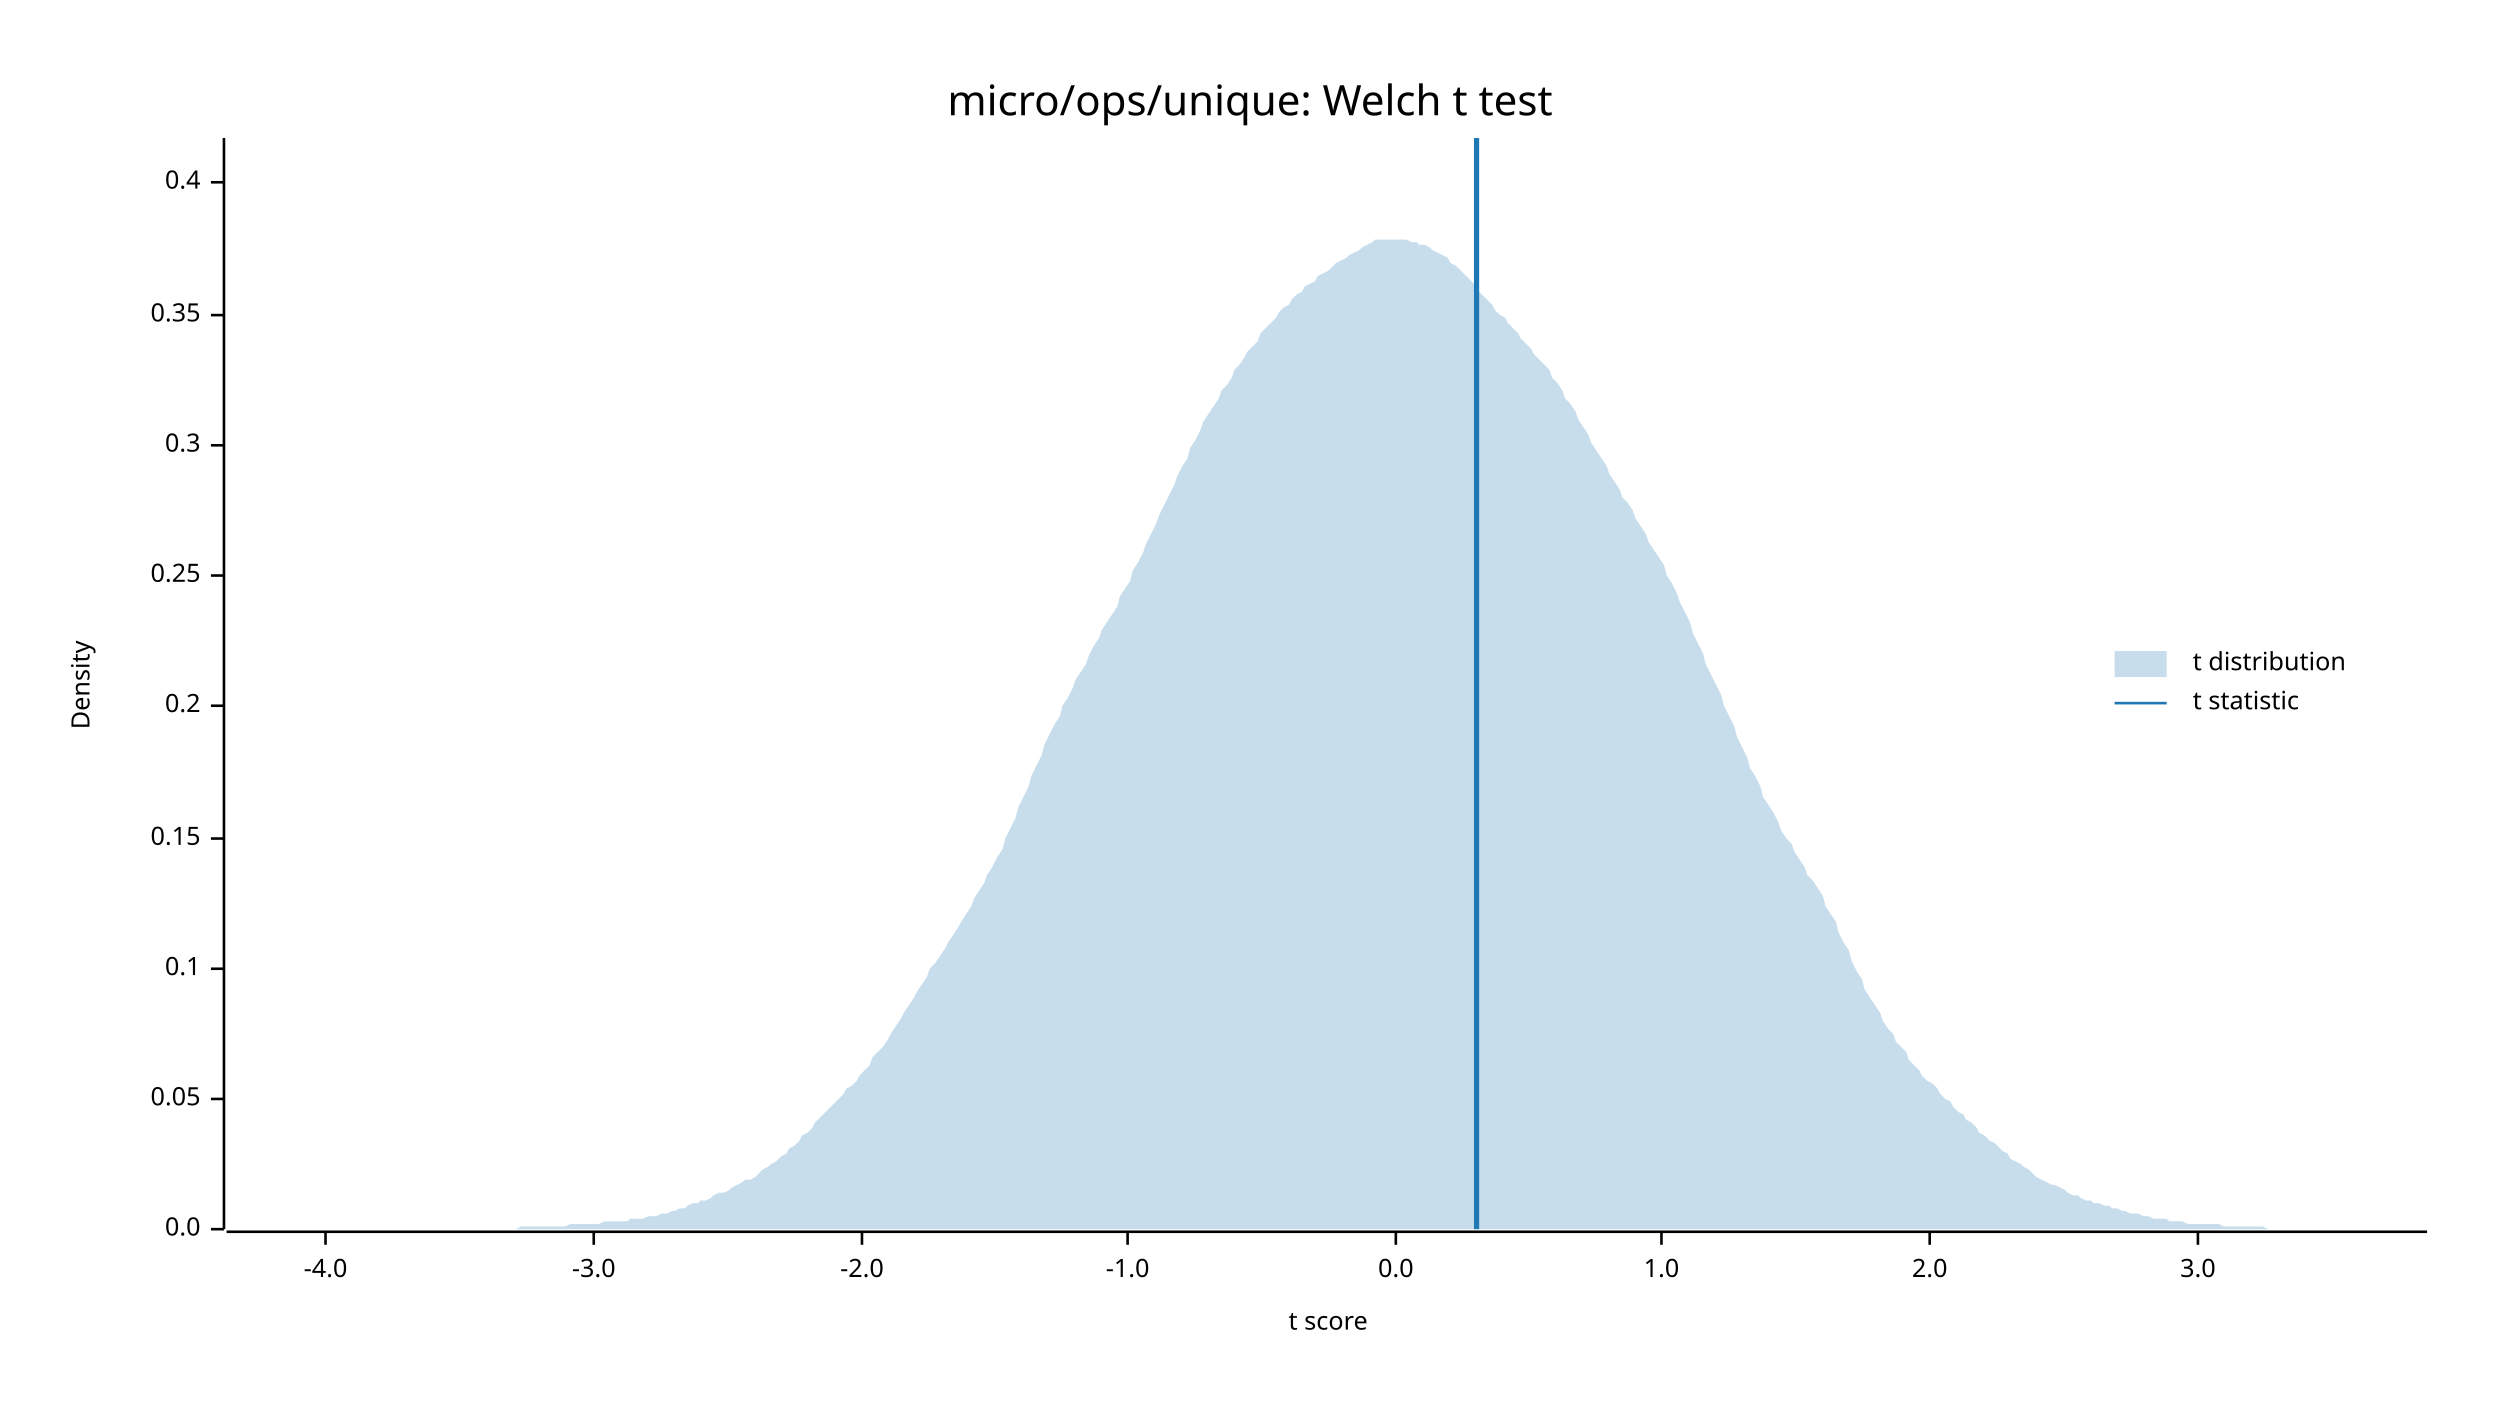
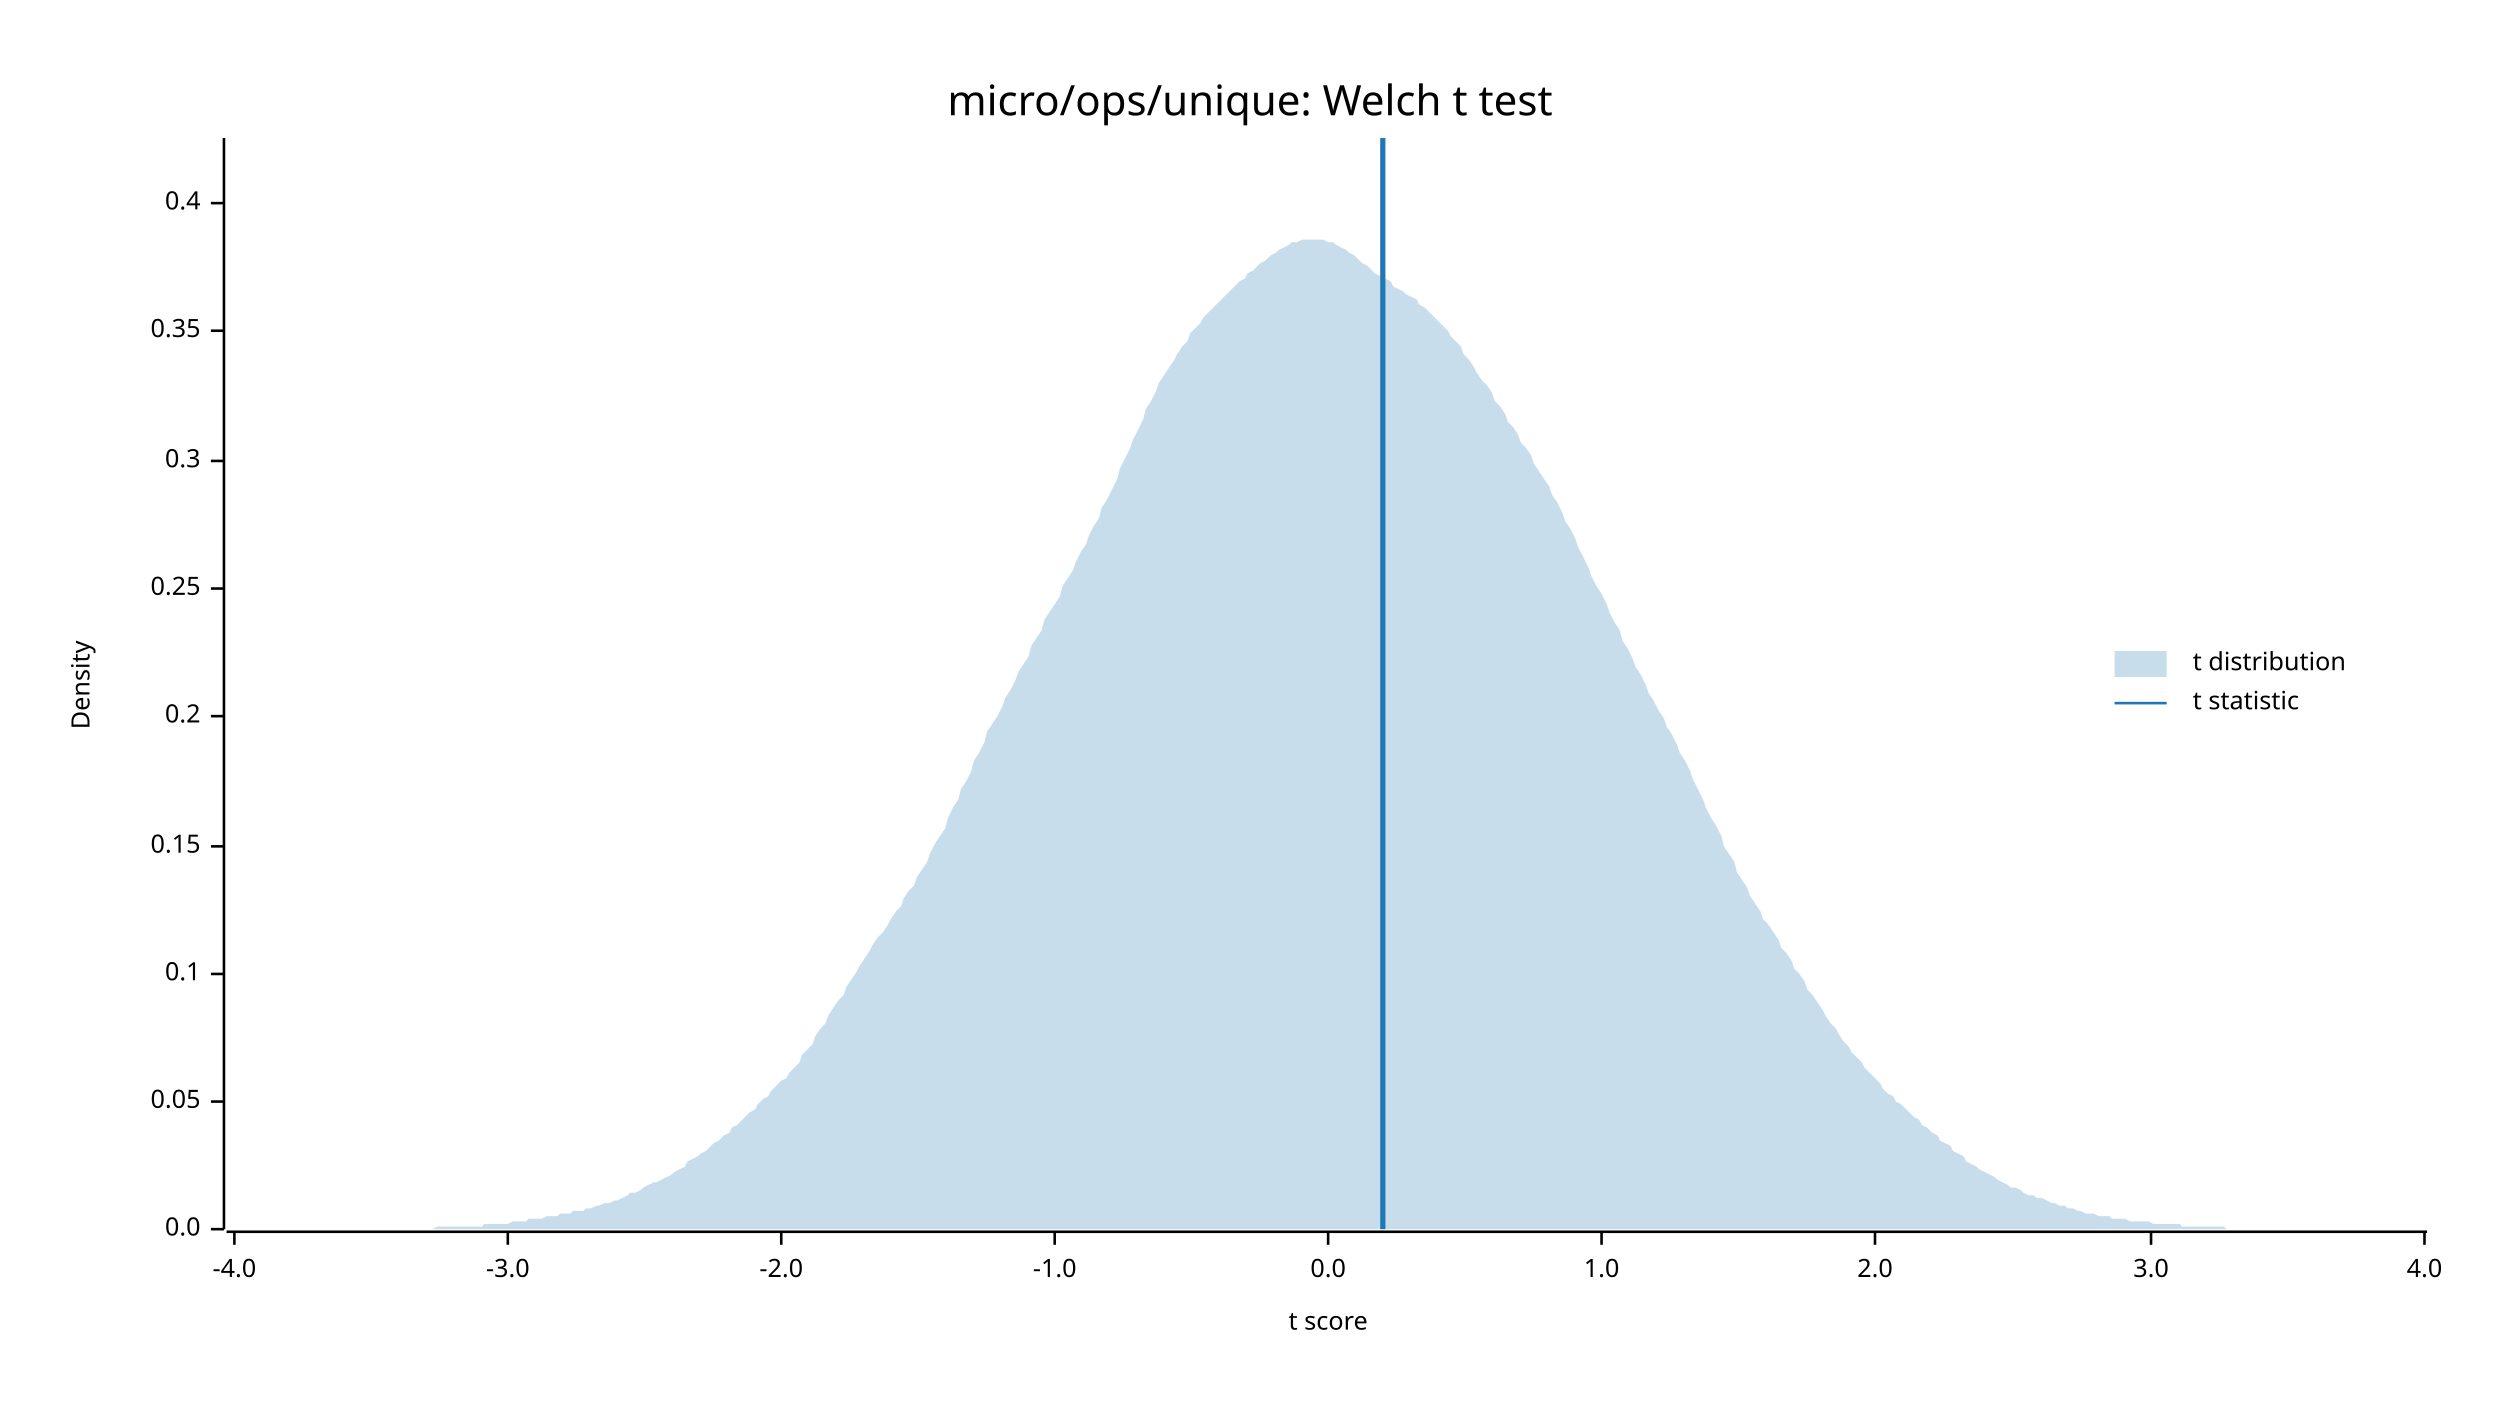
<svg xmlns="http://www.w3.org/2000/svg" width="960" height="540" viewBox="0 0 960 540">
  <text x="480" y="32" dy="0.76em" text-anchor="middle" font-family="sans-serif" font-size="16.129" opacity="1" fill="#000000">
micro/ops/unique: Welch t test
</text>
  <text x="27" y="263" dy="0.76em" text-anchor="middle" font-family="sans-serif" font-size="9.677" opacity="1" fill="#000000" transform="rotate(270, 27, 263)">
Density
</text>
  <text x="510" y="513" dy="-0.5ex" text-anchor="middle" font-family="sans-serif" font-size="9.677" opacity="1" fill="#000000">
t score
</text>
  <polyline fill="none" opacity="1" stroke="#000000" stroke-width="1" points="86,53 86,472 " />
  <text x="77" y="472" dy="0.5ex" text-anchor="end" font-family="sans-serif" font-size="9.677" opacity="1" fill="#000000">
0.0
</text>
  <polyline fill="none" opacity="1" stroke="#000000" stroke-width="1" points="81,472 86,472 " />
-   <text x="77" y="422" dy="0.5ex" text-anchor="end" font-family="sans-serif" font-size="9.677" opacity="1" fill="#000000">
+   <text x="77" y="423" dy="0.5ex" text-anchor="end" font-family="sans-serif" font-size="9.677" opacity="1" fill="#000000">
0.05
</text>
-   <polyline fill="none" opacity="1" stroke="#000000" stroke-width="1" points="81,422 86,422 " />
-   <text x="77" y="372" dy="0.5ex" text-anchor="end" font-family="sans-serif" font-size="9.677" opacity="1" fill="#000000">
+   <polyline fill="none" opacity="1" stroke="#000000" stroke-width="1" points="81,423 86,423 " />
+   <text x="77" y="374" dy="0.5ex" text-anchor="end" font-family="sans-serif" font-size="9.677" opacity="1" fill="#000000">
0.1
</text>
-   <polyline fill="none" opacity="1" stroke="#000000" stroke-width="1" points="81,372 86,372 " />
-   <text x="77" y="322" dy="0.5ex" text-anchor="end" font-family="sans-serif" font-size="9.677" opacity="1" fill="#000000">
+   <polyline fill="none" opacity="1" stroke="#000000" stroke-width="1" points="81,374 86,374 " />
+   <text x="77" y="325" dy="0.5ex" text-anchor="end" font-family="sans-serif" font-size="9.677" opacity="1" fill="#000000">
0.15
</text>
-   <polyline fill="none" opacity="1" stroke="#000000" stroke-width="1" points="81,322 86,322 " />
-   <text x="77" y="271" dy="0.5ex" text-anchor="end" font-family="sans-serif" font-size="9.677" opacity="1" fill="#000000">
+   <polyline fill="none" opacity="1" stroke="#000000" stroke-width="1" points="81,325 86,325 " />
+   <text x="77" y="275" dy="0.5ex" text-anchor="end" font-family="sans-serif" font-size="9.677" opacity="1" fill="#000000">
0.2
</text>
-   <polyline fill="none" opacity="1" stroke="#000000" stroke-width="1" points="81,271 86,271 " />
-   <text x="77" y="221" dy="0.5ex" text-anchor="end" font-family="sans-serif" font-size="9.677" opacity="1" fill="#000000">
+   <polyline fill="none" opacity="1" stroke="#000000" stroke-width="1" points="81,275 86,275 " />
+   <text x="77" y="226" dy="0.5ex" text-anchor="end" font-family="sans-serif" font-size="9.677" opacity="1" fill="#000000">
0.25
</text>
-   <polyline fill="none" opacity="1" stroke="#000000" stroke-width="1" points="81,221 86,221 " />
-   <text x="77" y="171" dy="0.5ex" text-anchor="end" font-family="sans-serif" font-size="9.677" opacity="1" fill="#000000">
+   <polyline fill="none" opacity="1" stroke="#000000" stroke-width="1" points="81,226 86,226 " />
+   <text x="77" y="177" dy="0.5ex" text-anchor="end" font-family="sans-serif" font-size="9.677" opacity="1" fill="#000000">
0.3
</text>
-   <polyline fill="none" opacity="1" stroke="#000000" stroke-width="1" points="81,171 86,171 " />
-   <text x="77" y="121" dy="0.5ex" text-anchor="end" font-family="sans-serif" font-size="9.677" opacity="1" fill="#000000">
+   <polyline fill="none" opacity="1" stroke="#000000" stroke-width="1" points="81,177 86,177 " />
+   <text x="77" y="127" dy="0.5ex" text-anchor="end" font-family="sans-serif" font-size="9.677" opacity="1" fill="#000000">
0.35
</text>
-   <polyline fill="none" opacity="1" stroke="#000000" stroke-width="1" points="81,121 86,121 " />
-   <text x="77" y="70" dy="0.5ex" text-anchor="end" font-family="sans-serif" font-size="9.677" opacity="1" fill="#000000">
+   <polyline fill="none" opacity="1" stroke="#000000" stroke-width="1" points="81,127 86,127 " />
+   <text x="77" y="78" dy="0.5ex" text-anchor="end" font-family="sans-serif" font-size="9.677" opacity="1" fill="#000000">
0.4
</text>
-   <polyline fill="none" opacity="1" stroke="#000000" stroke-width="1" points="81,70 86,70 " />
+   <polyline fill="none" opacity="1" stroke="#000000" stroke-width="1" points="81,78 86,78 " />
  <polyline fill="none" opacity="1" stroke="#000000" stroke-width="1" points="87,473 932,473 " />
-   <text x="125" y="483" dy="0.76em" text-anchor="middle" font-family="sans-serif" font-size="9.677" opacity="1" fill="#000000">
+   <text x="90" y="483" dy="0.76em" text-anchor="middle" font-family="sans-serif" font-size="9.677" opacity="1" fill="#000000">
-4.0
</text>
-   <polyline fill="none" opacity="1" stroke="#000000" stroke-width="1" points="125,473 125,478 " />
-   <text x="228" y="483" dy="0.76em" text-anchor="middle" font-family="sans-serif" font-size="9.677" opacity="1" fill="#000000">
+   <polyline fill="none" opacity="1" stroke="#000000" stroke-width="1" points="90,473 90,478 " />
+   <text x="195" y="483" dy="0.76em" text-anchor="middle" font-family="sans-serif" font-size="9.677" opacity="1" fill="#000000">
-3.0
</text>
-   <polyline fill="none" opacity="1" stroke="#000000" stroke-width="1" points="228,473 228,478 " />
-   <text x="331" y="483" dy="0.76em" text-anchor="middle" font-family="sans-serif" font-size="9.677" opacity="1" fill="#000000">
+   <polyline fill="none" opacity="1" stroke="#000000" stroke-width="1" points="195,473 195,478 " />
+   <text x="300" y="483" dy="0.76em" text-anchor="middle" font-family="sans-serif" font-size="9.677" opacity="1" fill="#000000">
-2.0
</text>
-   <polyline fill="none" opacity="1" stroke="#000000" stroke-width="1" points="331,473 331,478 " />
-   <text x="433" y="483" dy="0.76em" text-anchor="middle" font-family="sans-serif" font-size="9.677" opacity="1" fill="#000000">
+   <polyline fill="none" opacity="1" stroke="#000000" stroke-width="1" points="300,473 300,478 " />
+   <text x="405" y="483" dy="0.76em" text-anchor="middle" font-family="sans-serif" font-size="9.677" opacity="1" fill="#000000">
-1.0
</text>
-   <polyline fill="none" opacity="1" stroke="#000000" stroke-width="1" points="433,473 433,478 " />
-   <text x="536" y="483" dy="0.76em" text-anchor="middle" font-family="sans-serif" font-size="9.677" opacity="1" fill="#000000">
+   <polyline fill="none" opacity="1" stroke="#000000" stroke-width="1" points="405,473 405,478 " />
+   <text x="510" y="483" dy="0.76em" text-anchor="middle" font-family="sans-serif" font-size="9.677" opacity="1" fill="#000000">
0.0
</text>
-   <polyline fill="none" opacity="1" stroke="#000000" stroke-width="1" points="536,473 536,478 " />
-   <text x="638" y="483" dy="0.76em" text-anchor="middle" font-family="sans-serif" font-size="9.677" opacity="1" fill="#000000">
+   <polyline fill="none" opacity="1" stroke="#000000" stroke-width="1" points="510,473 510,478 " />
+   <text x="615" y="483" dy="0.76em" text-anchor="middle" font-family="sans-serif" font-size="9.677" opacity="1" fill="#000000">
1.0
</text>
-   <polyline fill="none" opacity="1" stroke="#000000" stroke-width="1" points="638,473 638,478 " />
-   <text x="741" y="483" dy="0.76em" text-anchor="middle" font-family="sans-serif" font-size="9.677" opacity="1" fill="#000000">
+   <polyline fill="none" opacity="1" stroke="#000000" stroke-width="1" points="615,473 615,478 " />
+   <text x="720" y="483" dy="0.76em" text-anchor="middle" font-family="sans-serif" font-size="9.677" opacity="1" fill="#000000">
2.0
</text>
-   <polyline fill="none" opacity="1" stroke="#000000" stroke-width="1" points="741,473 741,478 " />
-   <text x="844" y="483" dy="0.76em" text-anchor="middle" font-family="sans-serif" font-size="9.677" opacity="1" fill="#000000">
+   <polyline fill="none" opacity="1" stroke="#000000" stroke-width="1" points="720,473 720,478 " />
+   <text x="826" y="483" dy="0.76em" text-anchor="middle" font-family="sans-serif" font-size="9.677" opacity="1" fill="#000000">
3.0
</text>
-   <polyline fill="none" opacity="1" stroke="#000000" stroke-width="1" points="844,473 844,478 " />
-   <polygon opacity="0.25" fill="#1F78B4" points="87,472 88,472 90,472 92,472 93,472 95,472 97,472 98,472 100,472 102,472 103,472 105,472 107,472 109,472 110,472 112,472 114,472 115,472 117,472 119,472 120,472 122,472 124,472 125,472 127,472 129,472 131,472 132,472 134,472 136,472 137,472 139,472 141,472 142,472 144,472 146,472 147,472 149,472 151,472 153,472 154,472 156,472 158,472 159,472 161,472 163,472 164,472 166,472 168,472 169,472 171,472 173,472 175,472 176,472 178,472 180,472 181,472 183,472 185,472 186,472 188,472 190,472 191,472 193,472 195,472 197,472 198,472 200,471 202,471 203,471 205,471 207,471 208,471 210,471 212,471 214,471 215,471 217,471 219,470 220,470 222,470 224,470 225,470 227,470 229,470 230,470 232,469 234,469 236,469 237,469 239,469 241,469 242,468 244,468 246,468 247,468 249,467 251,467 252,467 254,466 256,466 258,465 259,465 261,464 263,464 264,463 266,462 268,462 269,461 271,461 273,460 274,459 276,458 278,458 280,457 281,456 283,455 285,454 286,453 288,453 290,452 291,451 293,449 295,448 296,447 298,446 300,444 302,443 303,441 305,440 307,438 308,436 310,435 312,433 313,431 315,429 317,427 318,426 320,424 322,422 324,420 325,418 327,417 329,415 330,413 332,411 334,409 335,406 337,404 339,402 341,399 342,397 344,394 346,391 347,389 349,386 351,383 352,381 354,378 356,375 357,372 359,370 361,367 363,364 364,362 366,359 368,356 369,354 371,351 373,348 374,345 376,342 378,339 379,336 381,333 383,329 385,326 386,322 388,318 390,314 391,310 393,306 395,302 396,298 398,294 400,290 401,286 403,282 405,278 407,275 408,271 410,268 412,264 413,261 415,258 417,255 418,252 420,248 422,245 423,242 425,239 427,236 429,233 430,229 432,226 434,223 435,219 437,216 439,212 440,209 442,205 444,201 445,198 447,194 449,190 451,186 452,183 454,179 456,176 457,172 459,169 461,165 462,162 464,159 466,156 468,153 469,150 471,148 473,145 474,142 476,140 478,137 479,135 481,133 483,131 484,128 486,126 488,124 490,122 491,120 493,118 495,117 496,115 498,113 500,112 501,110 503,109 505,108 506,106 508,105 510,104 512,102 513,101 515,100 517,99 518,98 520,97 522,96 523,95 525,94 527,93 528,92 530,92 532,92 534,92 535,92 537,92 539,92 540,92 542,93 544,93 545,94 547,94 549,95 550,96 552,97 554,98 556,99 557,101 559,102 561,104 562,105 564,107 566,109 567,111 569,113 571,115 573,117 574,119 576,121 578,122 579,124 581,126 583,128 584,130 586,132 588,134 589,136 591,138 593,140 595,142 596,145 598,147 600,150 601,153 603,155 605,158 606,161 608,164 610,167 611,170 613,173 615,176 617,179 618,182 620,185 622,188 623,191 625,193 627,196 628,199 630,202 632,205 633,208 635,211 637,214 639,217 640,221 642,224 644,228 645,231 647,235 649,239 650,243 652,247 654,251 655,255 657,259 659,263 661,267 662,271 664,275 666,279 667,283 669,287 671,291 672,295 674,298 676,302 677,306 679,309 681,312 683,316 684,319 686,322 688,324 689,327 691,330 693,333 694,336 696,338 698,341 700,344 701,348 703,351 705,354 706,358 708,362 710,365 711,369 713,373 715,376 716,380 718,383 720,386 722,389 723,392 725,395 727,397 728,400 730,402 732,404 733,407 735,409 737,411 738,413 740,415 742,416 744,418 745,420 747,422 749,423 750,425 752,427 754,428 755,430 757,431 759,433 760,435 762,436 764,438 766,439 767,440 769,442 771,443 772,445 774,446 776,447 777,448 779,449 781,451 782,452 784,453 786,454 788,455 789,455 791,456 793,457 794,458 796,459 798,459 799,460 801,461 803,461 804,462 806,462 808,463 810,463 811,464 813,464 815,465 816,465 818,466 820,466 821,466 823,467 825,467 827,468 828,468 830,468 832,468 833,469 835,469 837,469 838,469 840,470 842,470 843,470 845,470 847,470 849,470 850,470 852,470 854,471 855,471 857,471 859,471 860,471 862,471 864,471 865,471 867,471 869,471 871,472 872,472 874,472 876,472 877,472 879,472 881,472 882,472 884,472 886,472 887,472 889,472 891,472 893,472 894,472 896,472 898,472 899,472 901,472 903,472 904,472 906,472 908,472 909,472 911,472 913,472 915,472 916,472 918,472 920,472 921,472 923,472 925,472 926,472 928,472 930,472 932,472 932,472 87,472 " />
-   <polyline fill="none" opacity="1" stroke="#1F78B4" stroke-width="2" points="567,472 567,53 " />
+   <polyline fill="none" opacity="1" stroke="#000000" stroke-width="1" points="826,473 826,478 " />
+   <text x="931" y="483" dy="0.76em" text-anchor="middle" font-family="sans-serif" font-size="9.677" opacity="1" fill="#000000">
+ 4.0
+ </text>
+   <polyline fill="none" opacity="1" stroke="#000000" stroke-width="1" points="931,473 931,478 " />
+   <polygon opacity="0.25" fill="#1F78B4" points="87,472 88,472 90,472 92,472 93,472 95,472 97,472 98,472 100,472 102,472 103,472 105,472 107,472 109,472 110,472 112,472 114,472 115,472 117,472 119,472 120,472 122,472 124,472 125,472 127,472 129,472 131,472 132,472 134,472 136,472 137,472 139,472 141,472 142,472 144,472 146,472 147,472 149,472 151,472 153,472 154,472 156,472 158,472 159,472 161,472 163,472 164,472 166,472 168,471 169,471 171,471 173,471 175,471 176,471 178,471 180,471 181,471 183,471 185,471 186,470 188,470 190,470 191,470 193,470 195,470 197,469 198,469 200,469 202,469 203,468 205,468 207,468 208,468 210,467 212,467 214,467 215,466 217,466 219,466 220,465 222,465 224,465 225,464 227,464 229,463 230,463 232,462 234,462 236,461 237,461 239,460 241,459 242,458 244,458 246,457 247,456 249,455 251,454 252,454 254,453 256,452 258,451 259,450 261,449 263,448 264,446 266,445 268,444 269,443 271,442 273,440 274,439 276,438 278,436 280,435 281,433 283,432 285,430 286,429 288,427 290,426 291,424 293,422 295,421 296,419 298,417 300,415 302,414 303,412 305,410 307,408 308,405 310,403 312,401 313,398 315,395 317,393 318,390 320,387 322,384 324,382 325,379 327,376 329,373 330,371 332,368 334,365 335,363 337,360 339,358 341,355 342,353 344,350 346,348 347,345 349,342 351,340 352,337 354,334 356,331 357,328 359,324 361,321 363,318 364,314 366,310 368,307 369,303 371,300 373,296 374,292 376,289 378,285 379,281 381,278 383,275 385,271 386,268 388,265 390,261 391,258 393,255 395,252 396,248 398,245 400,242 401,238 403,235 405,232 407,229 408,225 410,222 412,219 413,216 415,212 417,209 418,206 420,202 422,199 423,195 425,192 427,188 429,184 430,180 432,176 434,172 435,169 437,165 439,161 440,157 442,154 444,150 445,147 447,144 449,141 451,138 452,136 454,133 456,131 457,128 459,126 461,124 462,122 464,120 466,118 468,116 469,115 471,113 473,111 474,110 476,108 478,107 479,105 481,104 483,102 484,101 486,100 488,98 490,97 491,96 493,95 495,94 496,93 498,93 500,92 501,92 503,92 505,92 506,92 508,92 510,93 512,93 513,94 515,95 517,96 518,97 520,98 522,100 523,101 525,102 527,104 528,105 530,106 532,107 534,108 535,110 537,111 539,112 540,113 542,114 544,115 545,117 547,118 549,120 550,121 552,123 554,125 556,127 557,129 559,131 561,133 562,136 564,138 566,141 567,143 569,146 571,148 573,151 574,154 576,156 578,159 579,162 581,164 583,167 584,170 586,172 588,175 589,178 591,181 593,184 595,187 596,190 598,193 600,197 601,200 603,203 605,207 606,210 608,214 610,218 611,221 613,225 615,228 617,232 618,235 620,239 622,242 623,246 625,249 627,253 628,256 630,259 632,263 633,266 635,269 637,273 639,276 640,279 642,282 644,286 645,289 647,292 649,296 650,299 652,303 654,307 655,310 657,314 659,317 661,321 662,325 664,328 666,331 667,335 669,338 671,341 672,344 674,347 676,350 677,353 679,355 681,358 683,361 684,364 686,366 688,369 689,372 691,374 693,377 694,380 696,382 698,385 700,388 701,390 703,393 705,395 706,397 708,400 710,402 711,404 713,406 715,408 716,410 718,412 720,414 722,416 723,418 725,420 727,421 728,423 730,424 732,426 733,427 735,429 737,430 738,432 740,433 742,435 744,436 745,438 747,439 749,440 750,442 752,443 754,444 755,446 757,447 759,448 760,449 762,450 764,451 766,452 767,453 769,454 771,455 772,456 774,456 776,457 777,458 779,459 781,459 782,460 784,460 786,461 788,462 789,462 791,463 793,463 794,464 796,464 798,465 799,465 801,466 803,466 804,466 806,467 808,467 810,467 811,468 813,468 815,468 816,468 818,469 820,469 821,469 823,469 825,469 827,470 828,470 830,470 832,470 833,470 835,470 837,470 838,471 840,471 842,471 843,471 845,471 847,471 849,471 850,471 852,471 854,471 855,472 857,472 859,472 860,472 862,472 864,472 865,472 867,472 869,472 871,472 872,472 874,472 876,472 877,472 879,472 881,472 882,472 884,472 886,472 887,472 889,472 891,472 893,472 894,472 896,472 898,472 899,472 901,472 903,472 904,472 906,472 908,472 909,472 911,472 913,472 915,472 916,472 918,472 920,472 921,472 923,472 925,472 926,472 928,472 930,472 932,472 932,472 87,472 " />
+   <polyline fill="none" opacity="1" stroke="#1F78B4" stroke-width="2" points="531,472 531,53 " />
  <text x="842" y="250" dy="0.76em" text-anchor="start" font-family="sans-serif" font-size="9.677" opacity="1" fill="#000000">
t distribution
</text>
  <text x="842" y="265" dy="0.76em" text-anchor="start" font-family="sans-serif" font-size="9.677" opacity="1" fill="#000000">
t statistic
</text>
  <rect x="812" y="250" width="20" height="10" opacity="0.25" fill="#1F78B4" stroke="none" />
  <polyline fill="none" opacity="1" stroke="#1F78B4" stroke-width="1" points="812,270 832,270 " />
</svg>
